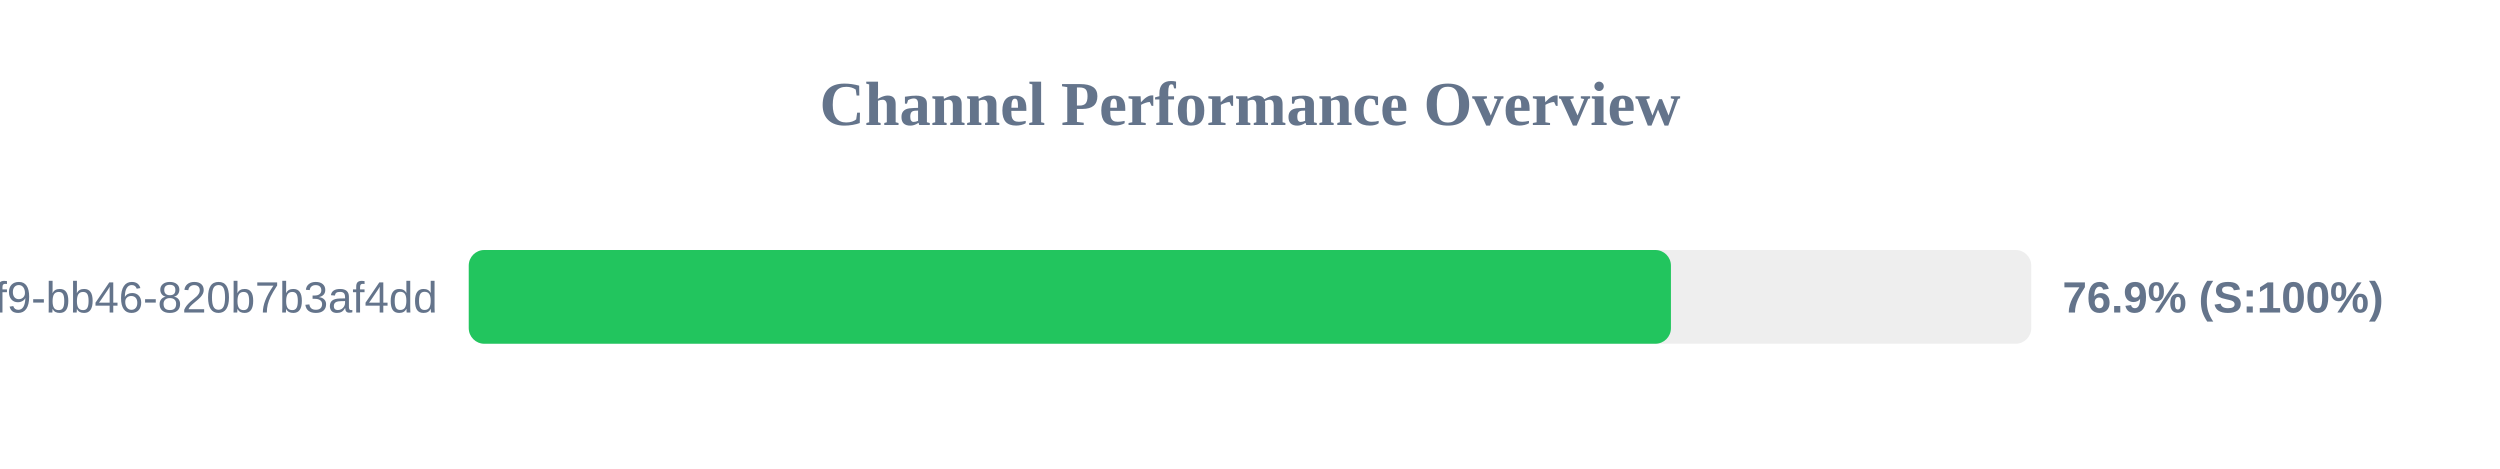
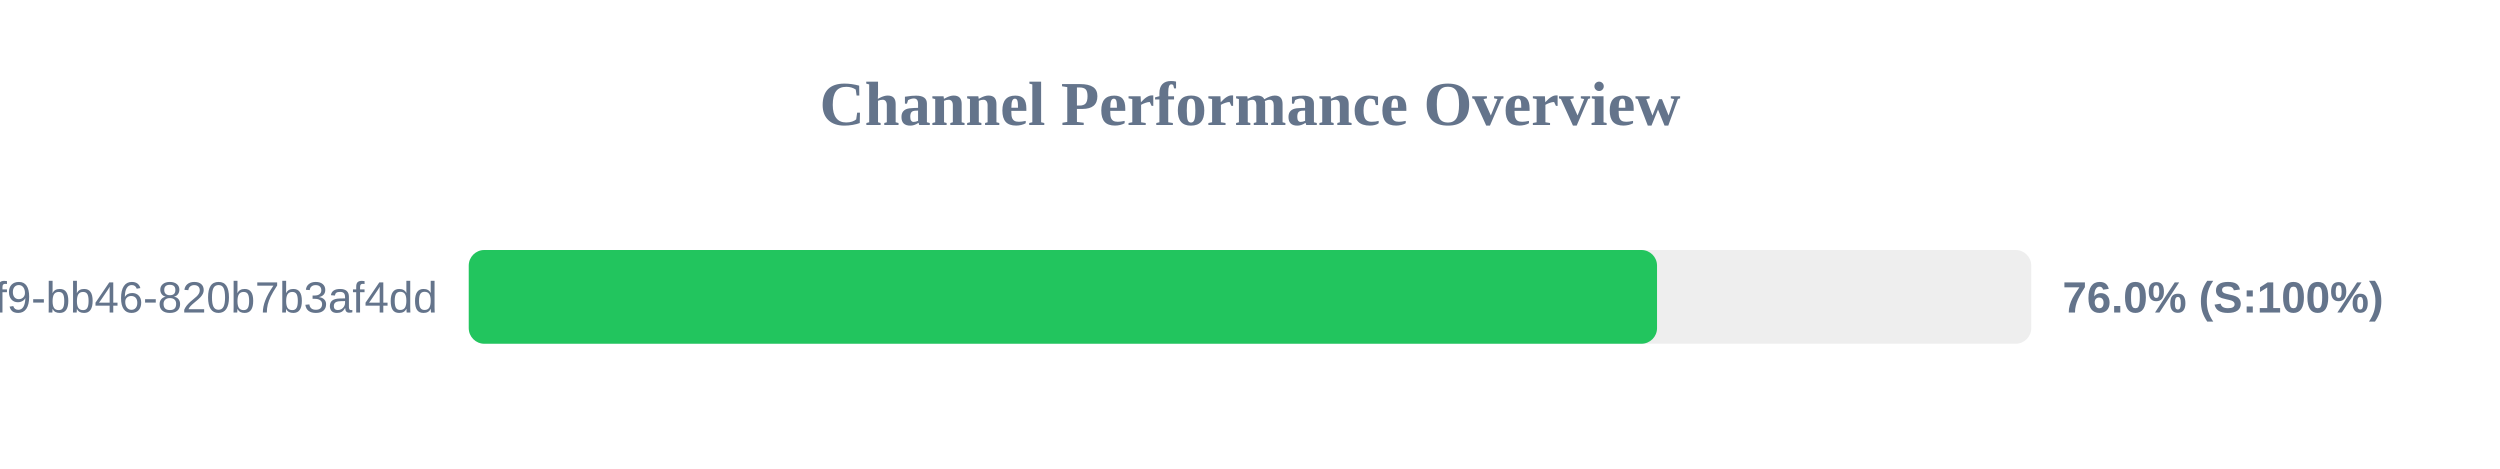
<svg xmlns="http://www.w3.org/2000/svg" width="800" height="150" version="1.1">
  <style>
        .row { font: 14px Arial; fill: #64748b; }
        .score { font: bold 14px Arial; fill: #64748b; }
    </style>
  <text x="400" y="40" text-anchor="middle" font-size="20px" font-weight="bold" fill="#64748b">Channel Performance Overview</text>
  <rect x="150" y="80" width="500" height="30" fill="#eee" rx="5" />
-   <rect x="150" y="80" width="384.7" height="30" fill="#22c55e" rx="5" />
+   <rect x="150" y="80" width="380.25" height="30" fill="#22c55e" rx="5" />
  <text x="140" y="100" text-anchor="end" class="row">?uuid=80b2ac81-ba69-41f9-bb46-820b7b3af4dd</text>
-   <text x="660" y="100" text-anchor="start" class="score">76.9% (S:100%)</text>
+   <text x="660" y="100" text-anchor="start" class="score">76.0% (S:100%)</text>
</svg>
